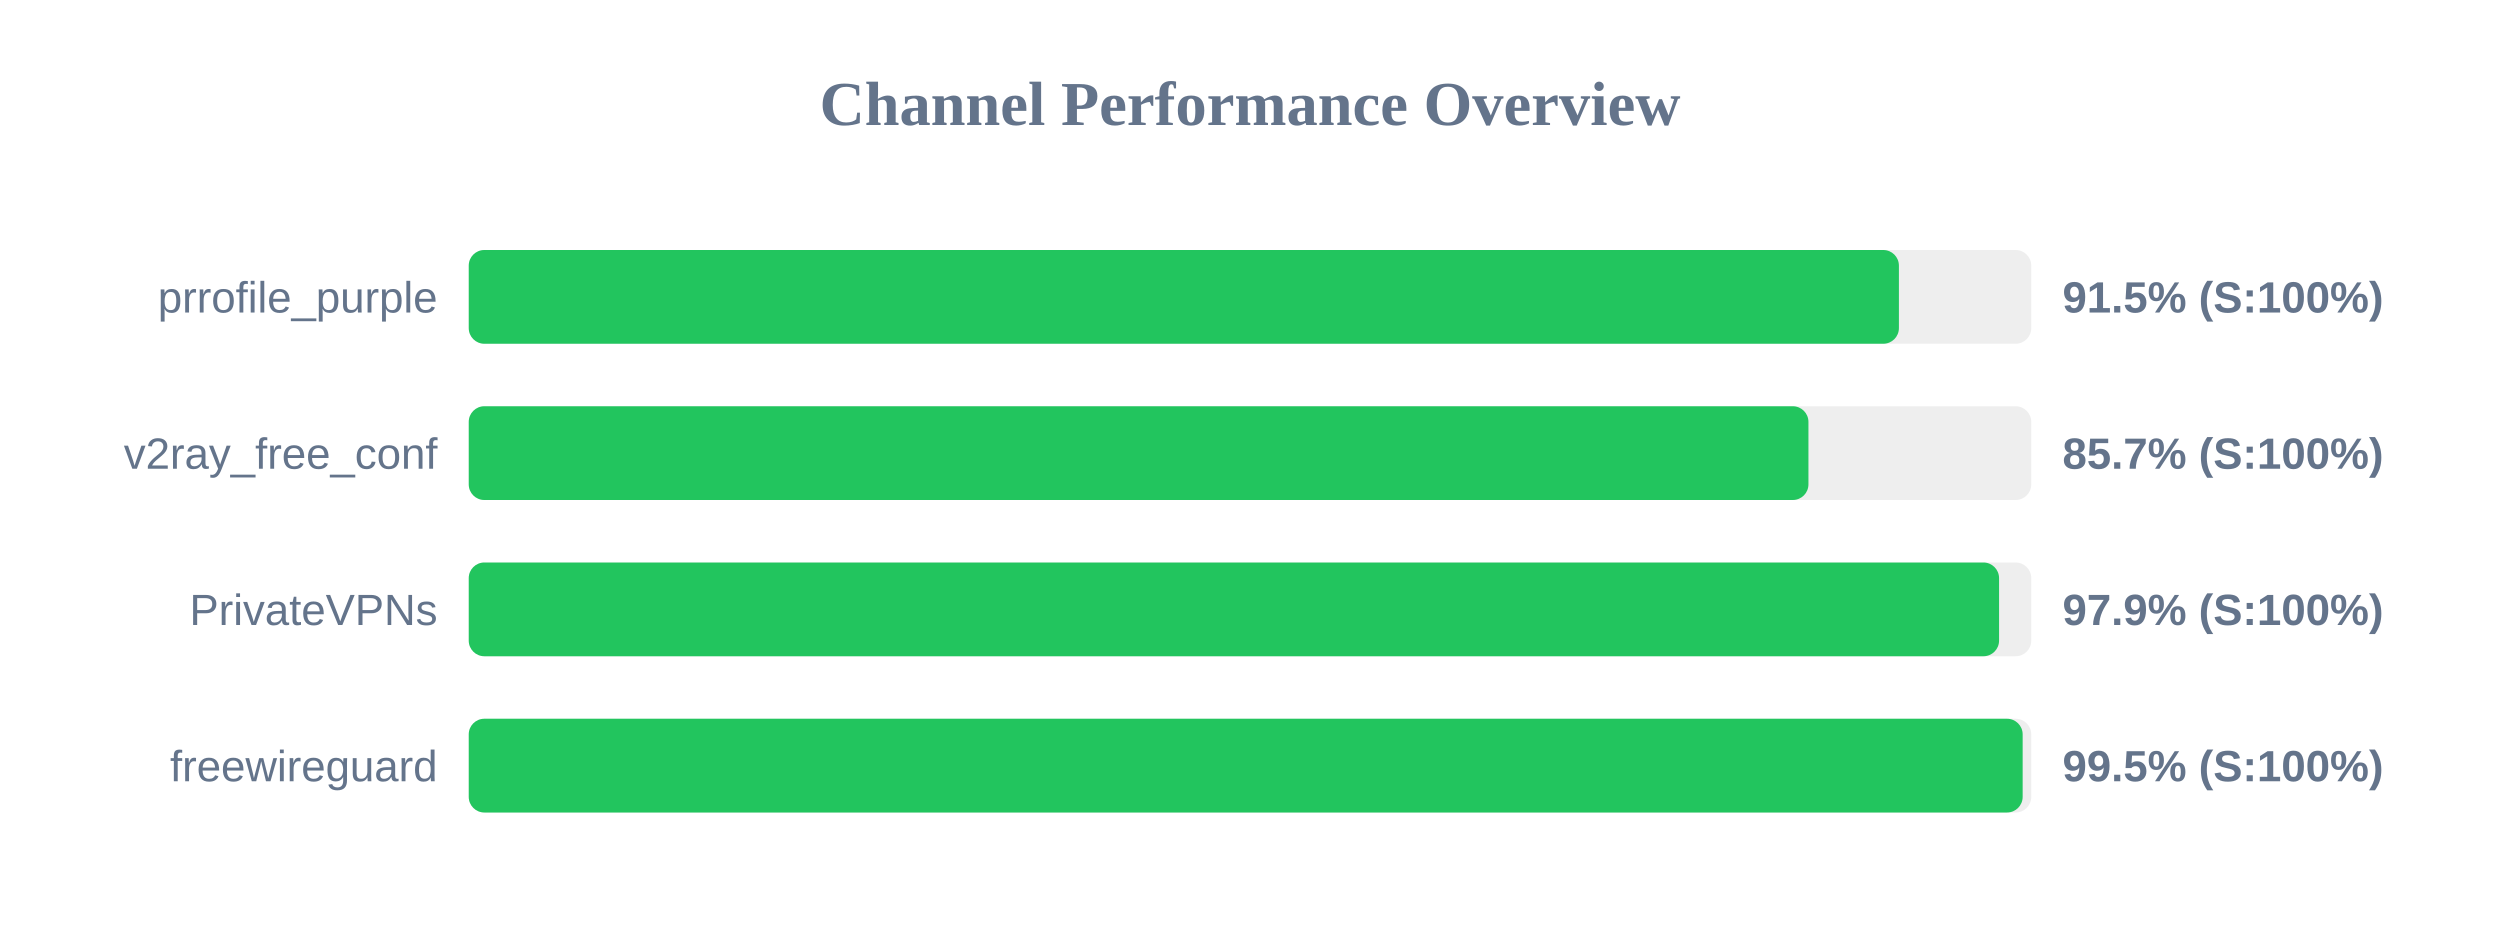
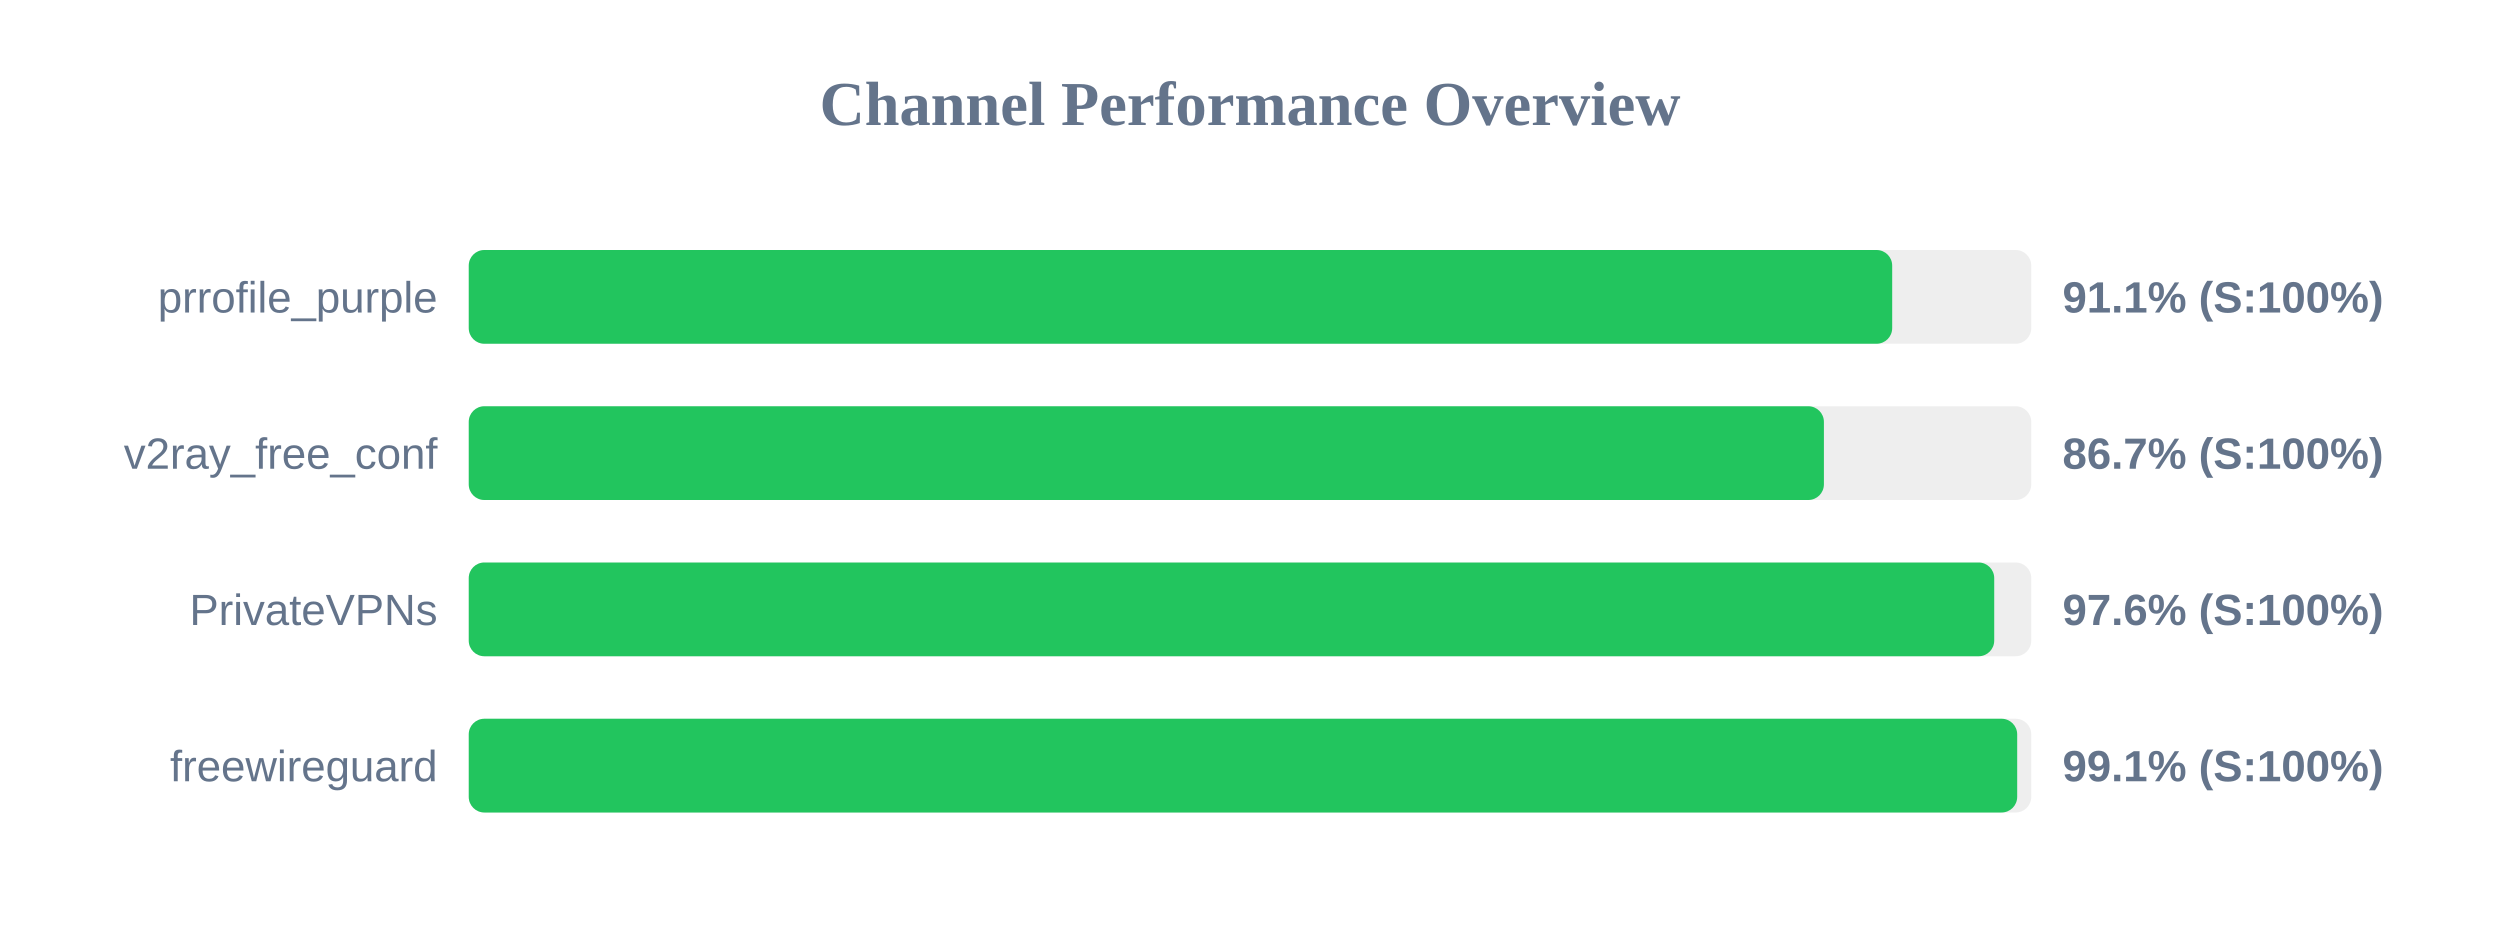
<svg xmlns="http://www.w3.org/2000/svg" width="800" height="300" version="1.1">
  <style>
        .row { font: 14px Arial; fill: #64748b; }
        .score { font: bold 14px Arial; fill: #64748b; }
    </style>
  <text x="400" y="40" text-anchor="middle" font-size="20px" font-weight="bold" fill="#64748b">Channel Performance Overview</text>
  <rect x="150" y="80" width="500" height="30" fill="#eee" rx="5" />
-   <rect x="150" y="80" width="457.65" height="30" fill="#22c55e" rx="5" />
+   <rect x="150" y="80" width="455.5" height="30" fill="#22c55e" rx="5" />
  <text x="140" y="100" text-anchor="end" class="row">prrofile_purple</text>
-   <text x="660" y="100" text-anchor="start" class="score">91.5% (S:100%)</text>
+   <text x="660" y="100" text-anchor="start" class="score">91.1% (S:100%)</text>
  <rect x="150" y="130" width="500" height="30" fill="#eee" rx="5" />
-   <rect x="150" y="130" width="428.7" height="30" fill="#22c55e" rx="5" />
+   <rect x="150" y="130" width="433.65" height="30" fill="#22c55e" rx="5" />
  <text x="140" y="150" text-anchor="end" class="row">v2ray_free_conf</text>
-   <text x="660" y="150" text-anchor="start" class="score">85.7% (S:100%)</text>
+   <text x="660" y="150" text-anchor="start" class="score">86.7% (S:100%)</text>
  <rect x="150" y="180" width="500" height="30" fill="#eee" rx="5" />
-   <rect x="150" y="180" width="489.7" height="30" fill="#22c55e" rx="5" />
+   <rect x="150" y="180" width="488.15" height="30" fill="#22c55e" rx="5" />
  <text x="140" y="200" text-anchor="end" class="row">PrivateVPNs</text>
-   <text x="660" y="200" text-anchor="start" class="score">97.9% (S:100%)</text>
+   <text x="660" y="200" text-anchor="start" class="score">97.6% (S:100%)</text>
  <rect x="150" y="230" width="500" height="30" fill="#eee" rx="5" />
-   <rect x="150" y="230" width="497.25" height="30" fill="#22c55e" rx="5" />
+   <rect x="150" y="230" width="495.5" height="30" fill="#22c55e" rx="5" />
  <text x="140" y="250" text-anchor="end" class="row">freewireguard</text>
-   <text x="660" y="250" text-anchor="start" class="score">99.5% (S:100%)</text>
+   <text x="660" y="250" text-anchor="start" class="score">99.1% (S:100%)</text>
</svg>
